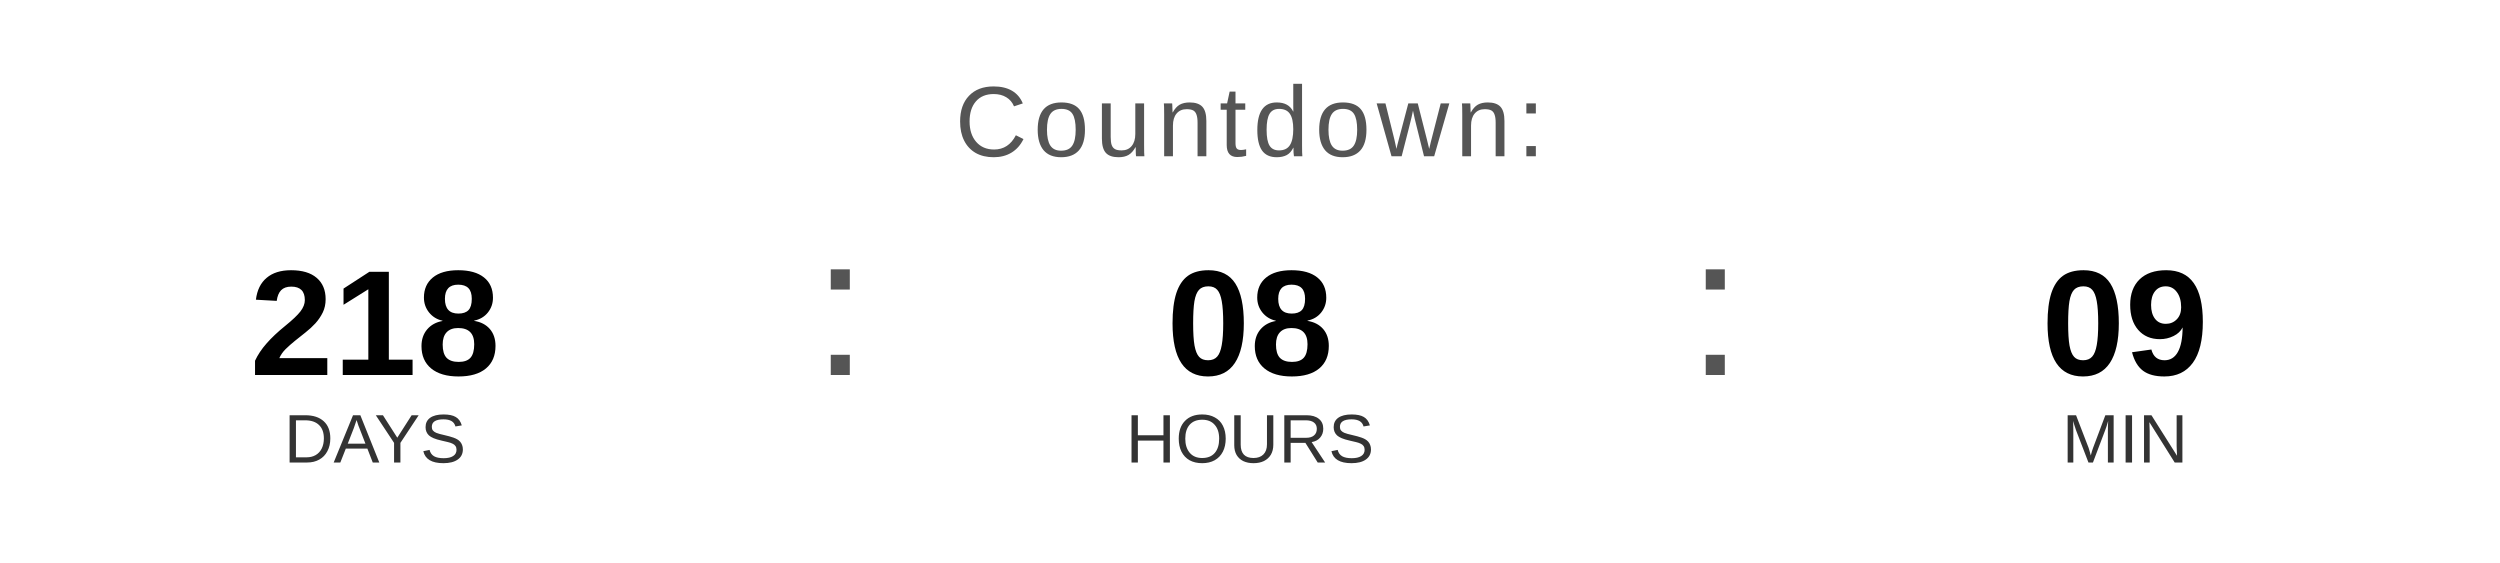
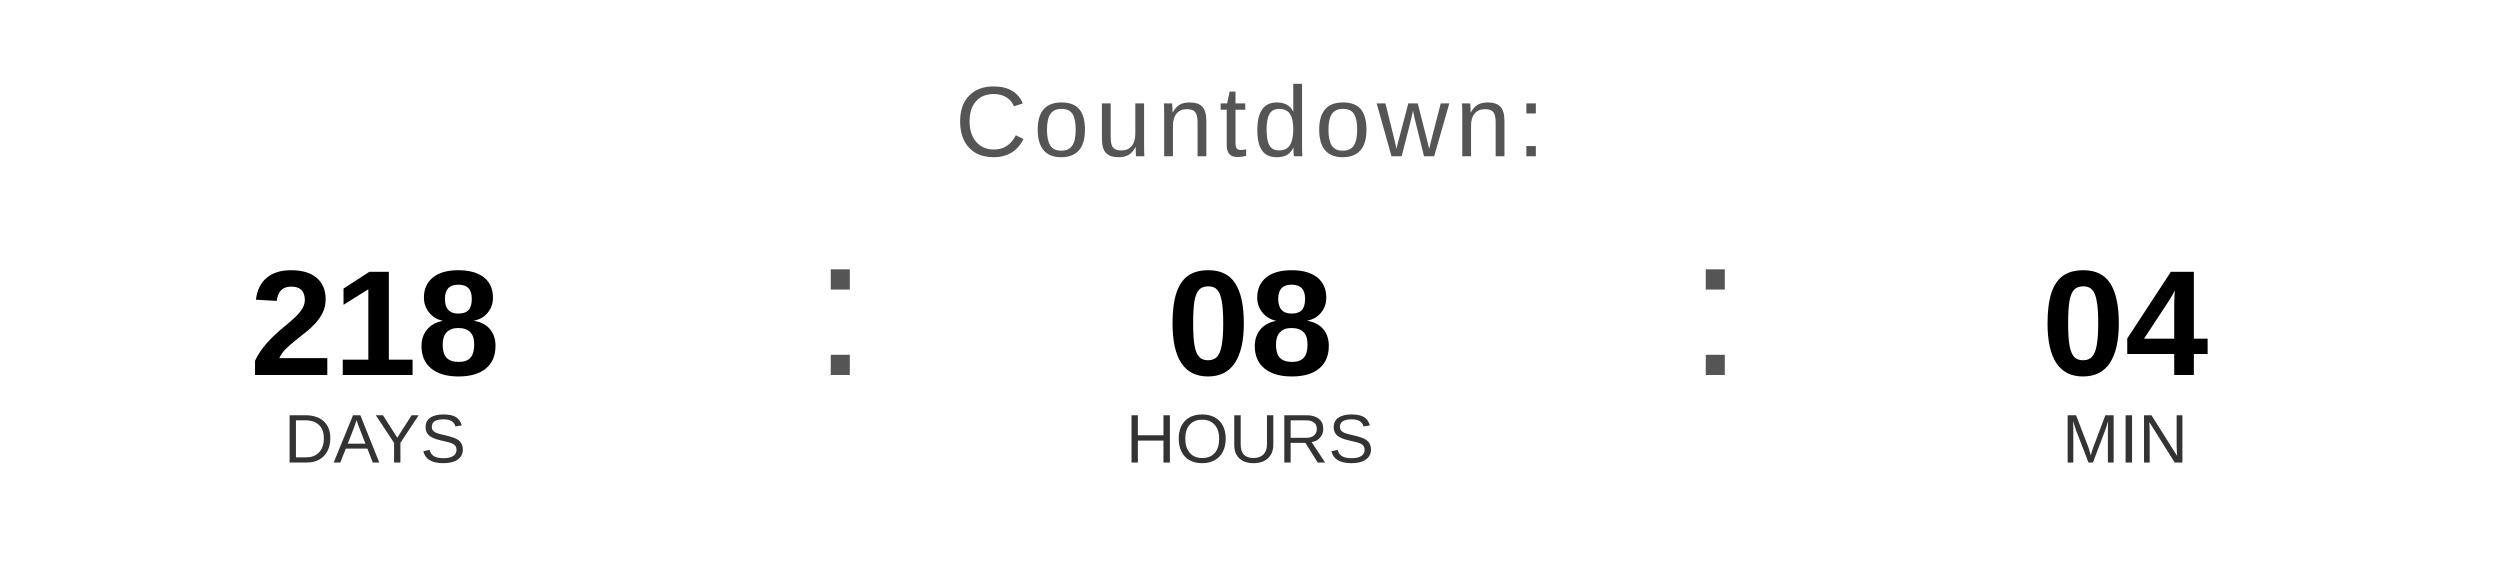
<svg xmlns="http://www.w3.org/2000/svg" width="400" height="90" viewBox="0 0 400 90">
  <text x="200" y="25" font-family="Arial, Helvetica, sans-serif" font-size="16" fill="#555555" text-anchor="middle" letter-spacing="1">
    Countdown:
  </text>
  <text x="60" y="60" font-family="Arial, Helvetica, sans-serif" font-size="24" font-weight="bold" fill="#000000" text-anchor="middle">218</text>
  <text x="60" y="74" font-family="Arial, Helvetica, sans-serif" font-size="11" fill="#333333" text-anchor="middle">DAYS</text>
  <text x="130" y="60" font-family="Arial, sans-serif" font-size="32" fill="#555555">:</text>
  <text x="200" y="60" font-family="Arial, Helvetica, sans-serif" font-size="24" font-weight="bold" fill="#000000" text-anchor="middle">08</text>
  <text x="200" y="74" font-family="Arial, Helvetica, sans-serif" font-size="11" fill="#333333" text-anchor="middle">HOURS</text>
  <text x="270" y="60" font-family="Arial, sans-serif" font-size="32" fill="#555555">:</text>
-   <text x="340" y="60" font-family="Arial, Helvetica, sans-serif" font-size="24" font-weight="bold" fill="#000000" text-anchor="middle">09</text>
+   <text x="340" y="60" font-family="Arial, Helvetica, sans-serif" font-size="24" font-weight="bold" fill="#000000" text-anchor="middle">04</text>
  <text x="340" y="74" font-family="Arial, Helvetica, sans-serif" font-size="11" fill="#333333" text-anchor="middle">MIN</text>
</svg>
